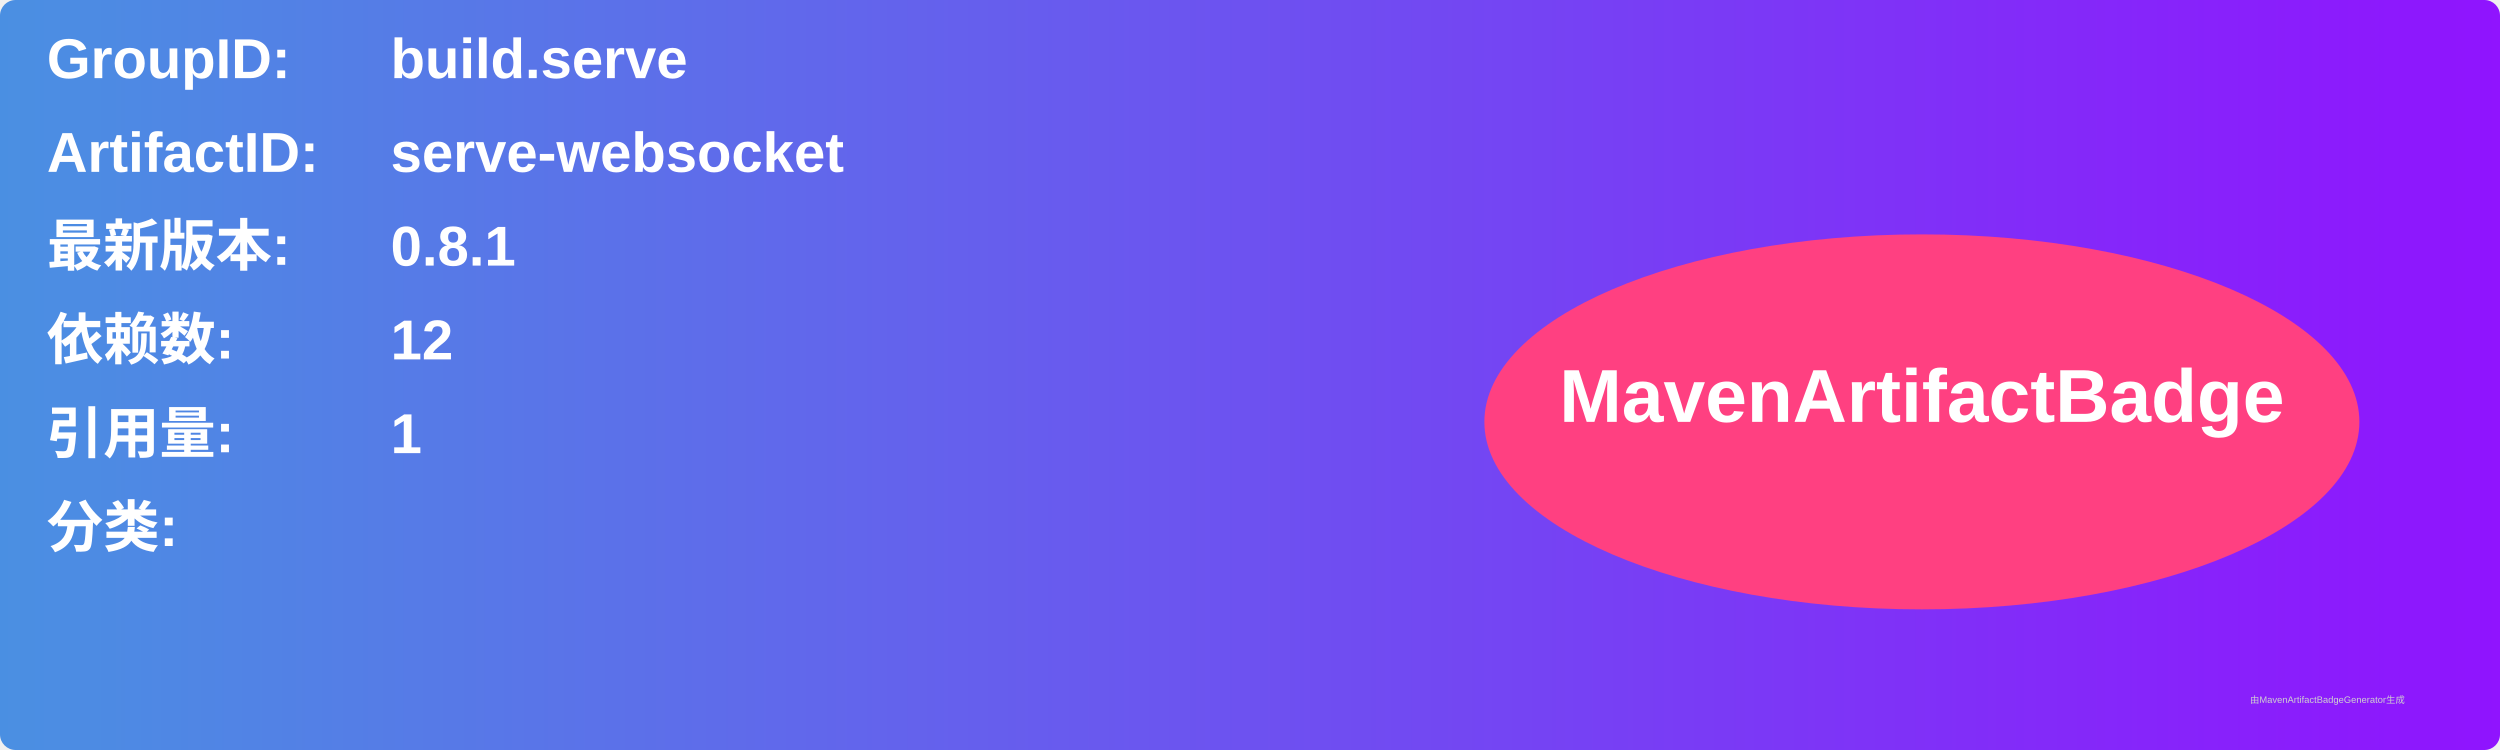
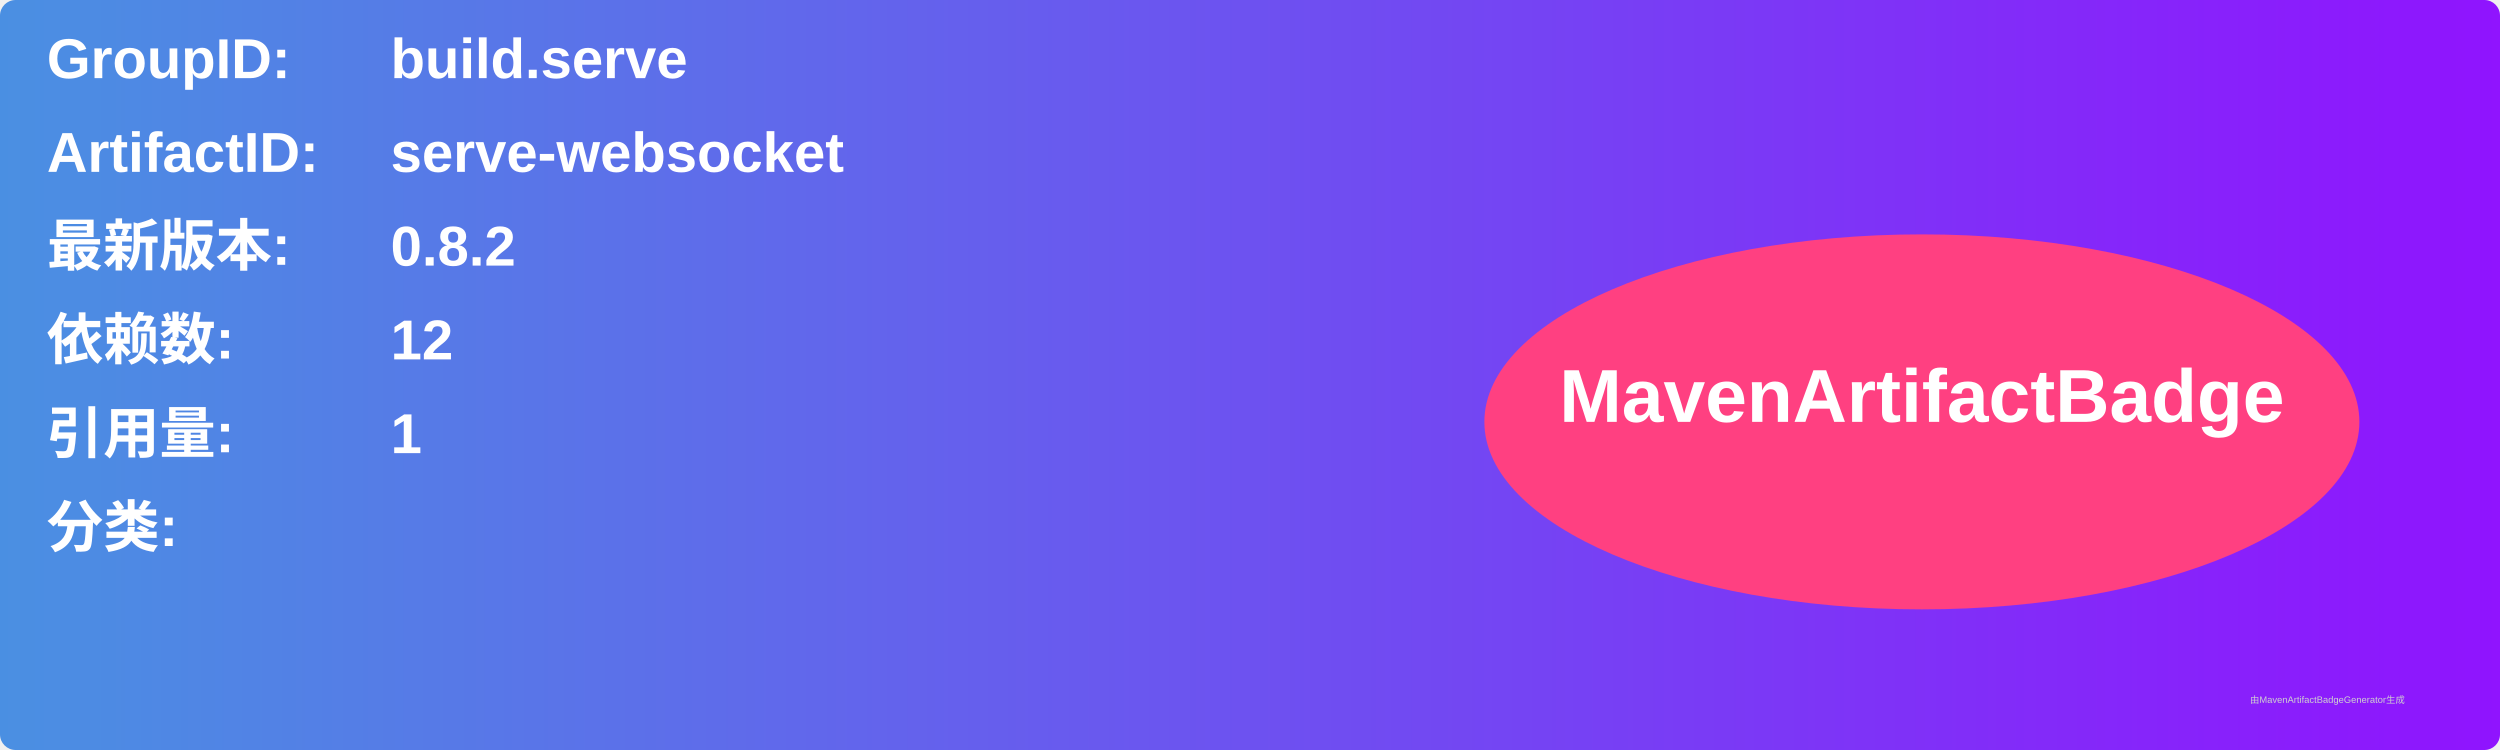
<svg xmlns="http://www.w3.org/2000/svg" width="800" height="240" viewBox="0 0 800 240">
  <linearGradient id="grad" x1="0%" y1="0%" x2="100%" y2="0%">
    <stop offset="0%" stop-color="#4a90e2" />
    <stop offset="100%" stop-color="#9013fe" />
  </linearGradient>
  <rect width="100%" height="100%" rx="5" ry="5" fill="url(#grad)" />
  <g transform="translate(15, 15)">
    <text x="0" y="10" font-family="Arial" font-size="18" fill="white" font-weight="bold" width="260">GroupID:</text>
    <text x="110" y="10" font-family="Arial" font-size="18" fill="white" font-weight="bold" width="460">build.serve</text>
    <text x="0" y="40" font-family="Arial" font-size="18" fill="white" font-weight="bold" width="260">ArtifactID:</text>
    <text x="110" y="40" font-family="Arial" font-size="18" fill="white" font-weight="bold" width="460">serve-websocket</text>
    <text x="0" y="70" font-family="Arial" font-size="18" fill="white" font-weight="bold">最新版本:</text>
    <text x="110" y="70" font-family="Arial" font-size="18" fill="white" font-weight="bold">
-       <tspan font-weight="bold">0.8.1</tspan>
+       <tspan font-weight="bold">0.8.2</tspan>
    </text>
    <text x="0" y="100" font-family="Arial" font-size="18" fill="white" font-weight="bold">依赖数: </text>
    <text x="110" y="100" font-family="Arial" font-size="18" fill="white">
      <tspan font-weight="bold">12</tspan>
    </text>
    <text x="0" y="130" font-family="Arial" font-size="18" fill="white" font-weight="bold">引用量: </text>
    <text x="110" y="130" font-family="Arial" font-size="18" fill="white">
      <tspan font-weight="bold">1</tspan>
    </text>
    <text x="0" y="160" font-family="Arial" font-size="18" fill="white" font-weight="bold">分类:</text>
    <text x="10" y="190" font-family="Arial" font-size="10" fill="white">
      <tspan font-weight="bold" />
    </text>
    <ellipse cx="600" cy="120" rx="140" ry="60" fill="#ff4081" />
    <text x="600" y="120" text-anchor="middle" font-family="Arial" font-size="24" fill="white" font-weight="bold">MavenArtifactBadge</text>
  </g>
  <text x="720" y="225" font-family="Arial" font-size="3" fill="#d0d0d0">由MavenArtifactBadgeGenerator生成</text>
</svg>
